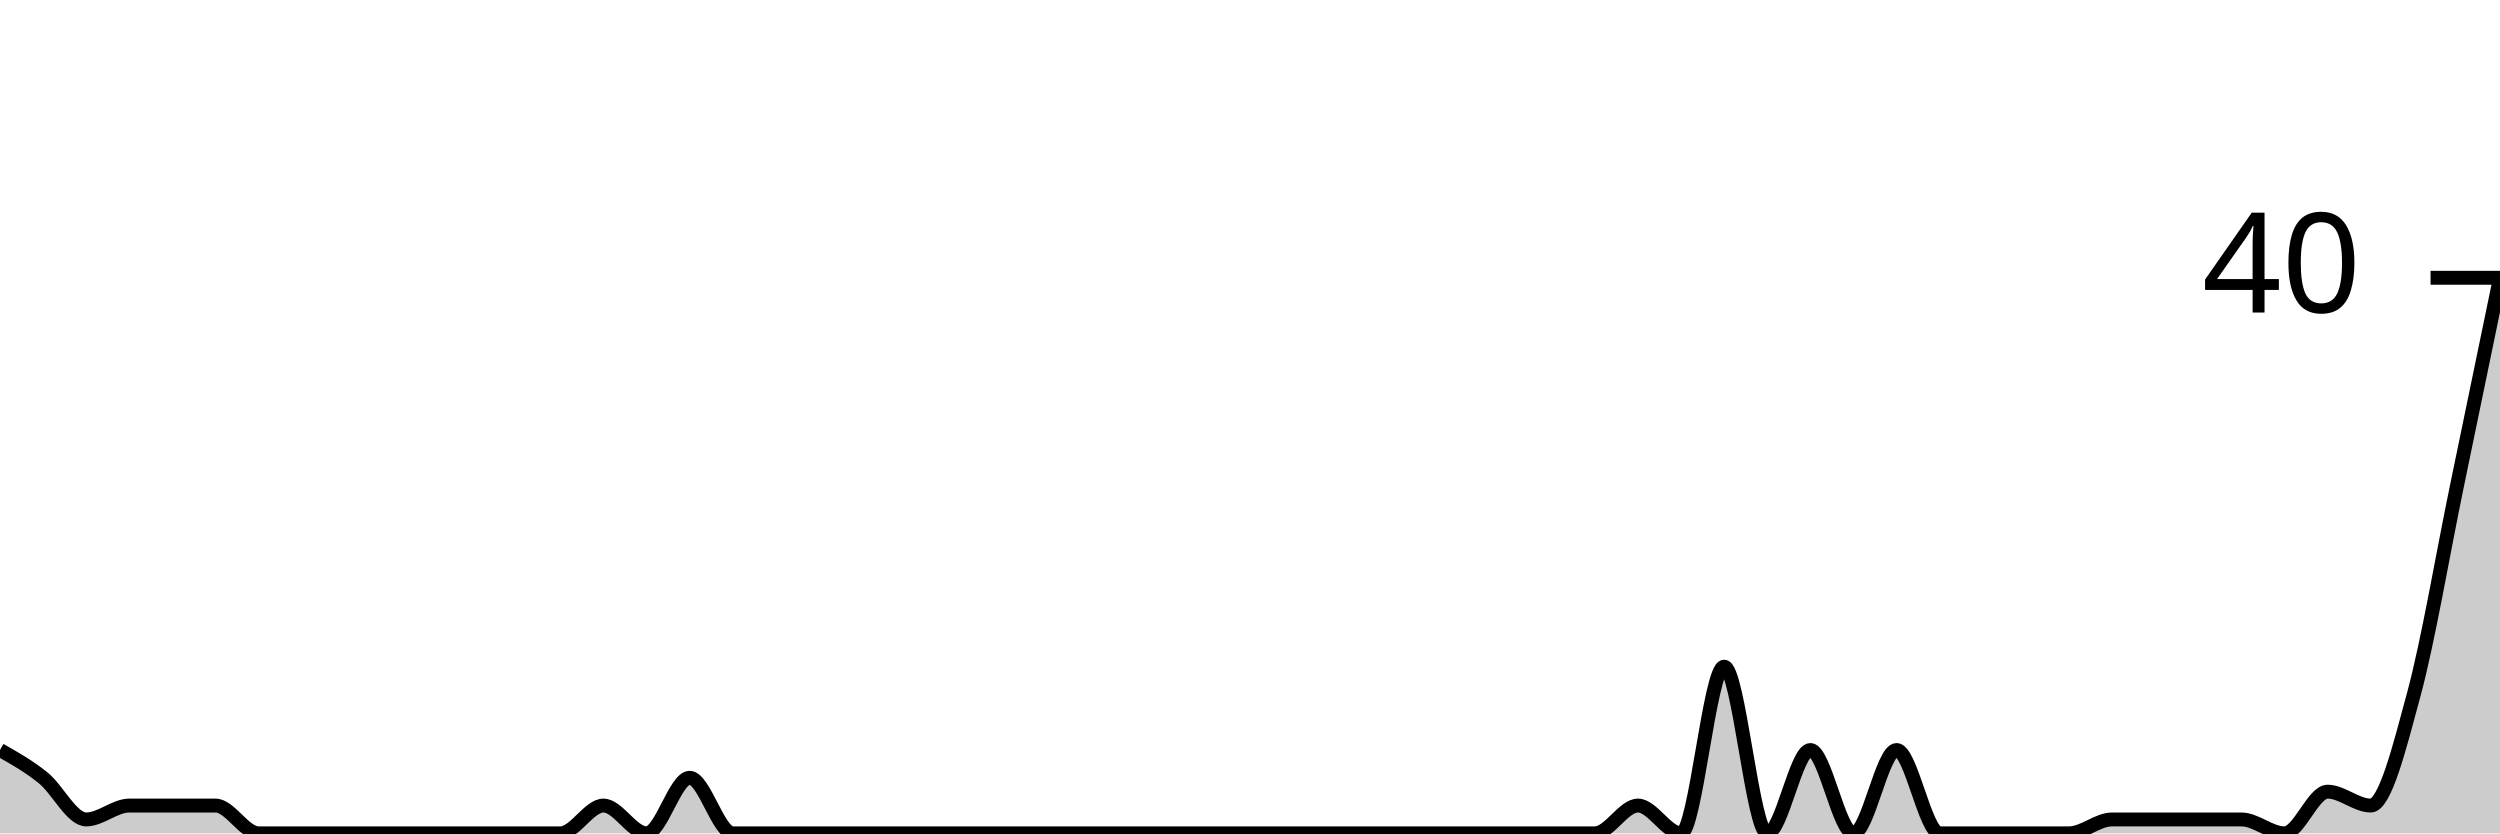
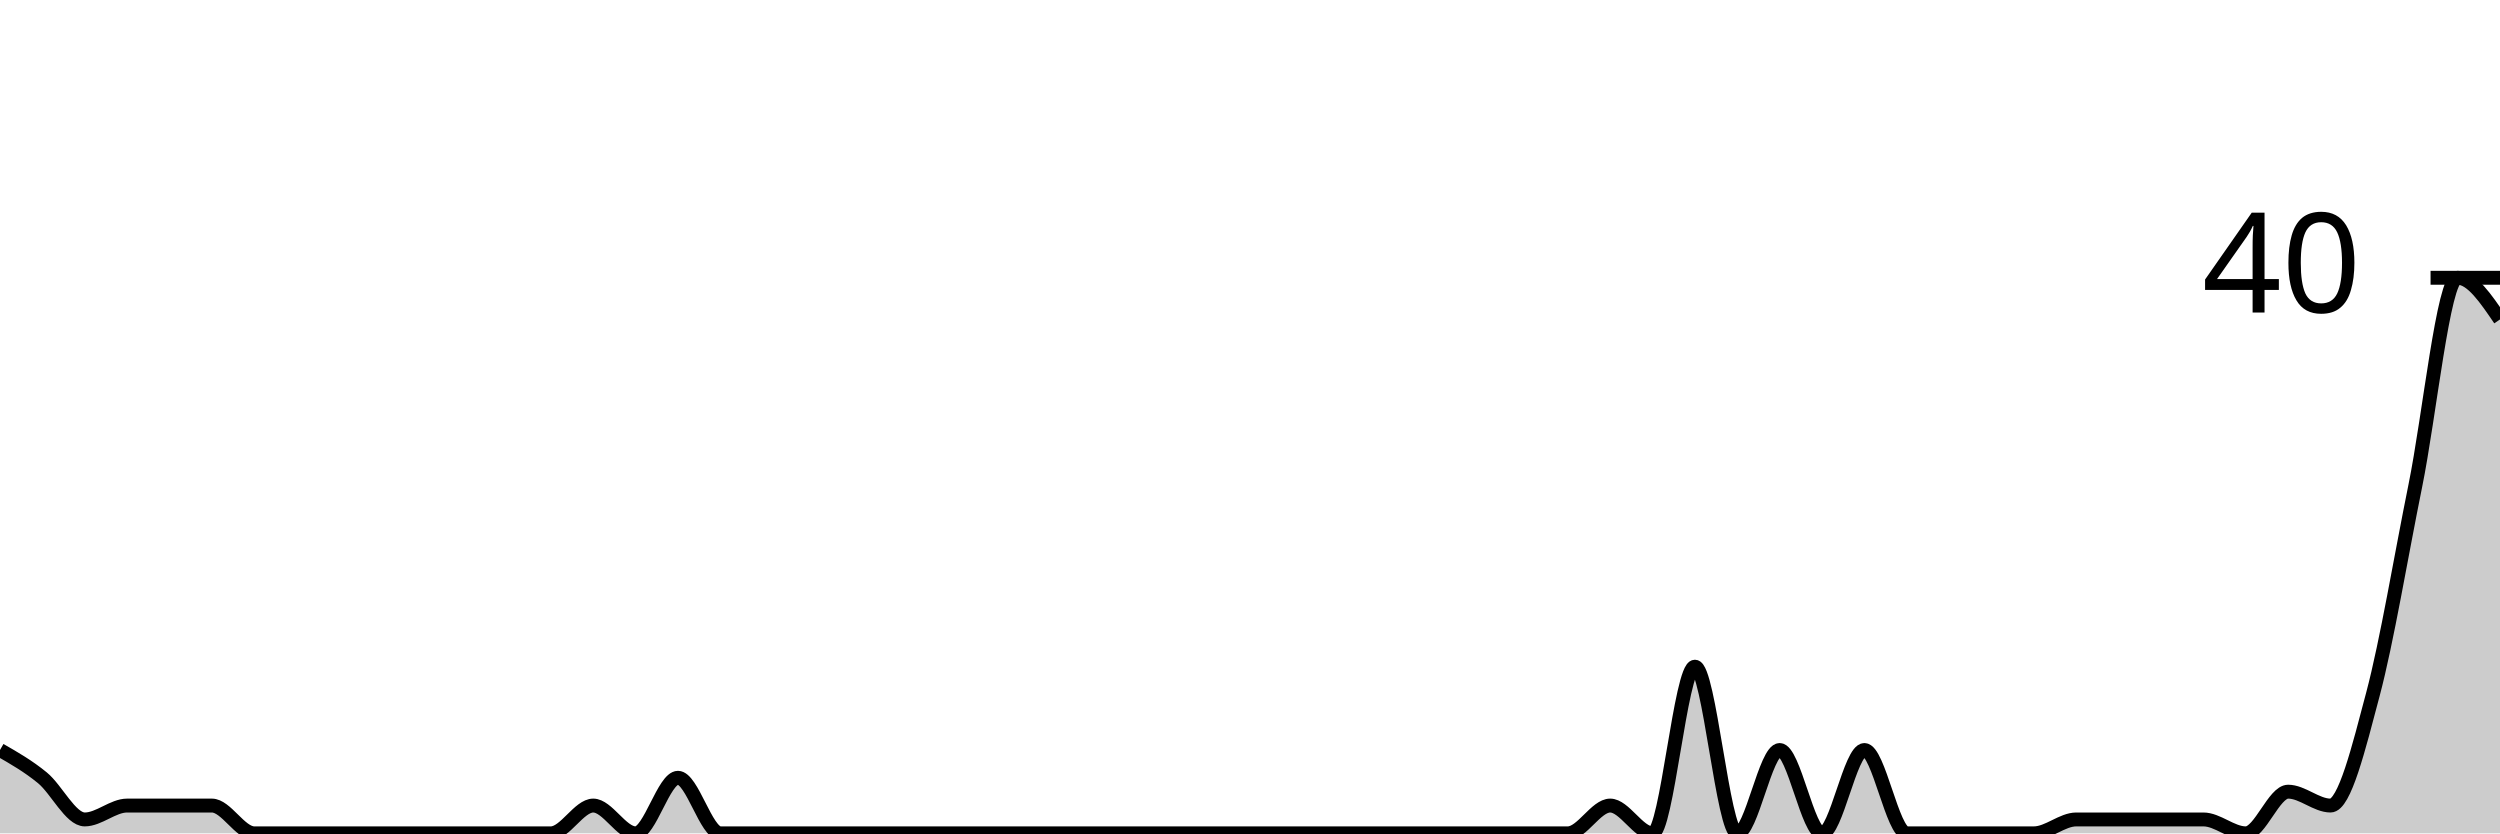
<svg xmlns="http://www.w3.org/2000/svg" viewBox="0 0 180 60">
  <g transform="translate(0,20)">
-     <path class="area" fill="rgba(0, 0, 0, 0.2)" d="M0,34C1.034,34.583,2.069,35.167,3.103,36C4.138,36.833,5.172,39,6.207,39C7.241,39,8.276,38,9.31,38C10.345,38,11.379,38,12.414,38C13.448,38,14.483,38,15.517,38C16.552,38,17.586,40,18.621,40C19.655,40,20.69,40,21.724,40C22.759,40,23.793,40,24.828,40C25.862,40,26.897,40,27.931,40C28.966,40,30,40,31.034,40C32.069,40,33.103,40,34.138,40C35.172,40,36.207,40,37.241,40C38.276,40,39.31,40,40.345,40C41.379,40,42.414,38,43.448,38C44.483,38,45.517,40,46.552,40C47.586,40,48.621,36,49.655,36C50.69,36,51.724,40,52.759,40C53.793,40,54.828,40,55.862,40C56.897,40,57.931,40,58.966,40C60,40,61.034,40,62.069,40C63.103,40,64.138,40,65.172,40C66.207,40,67.241,40,68.276,40C69.31,40,70.345,40,71.379,40C72.414,40,73.448,40,74.483,40C75.517,40,76.552,40,77.586,40C78.621,40,79.655,40,80.69,40C81.724,40,82.759,40,83.793,40C84.828,40,85.862,40,86.897,40C87.931,40,88.966,40,90,40C91.034,40,92.069,40,93.103,40C94.138,40,95.172,40,96.207,40C97.241,40,98.276,40,99.31,40C100.345,40,101.379,40,102.414,40C103.448,40,104.483,40,105.517,40C106.552,40,107.586,40,108.621,40C109.655,40,110.69,40,111.724,40C112.759,40,113.793,40,114.828,40C115.862,40,116.897,38,117.931,38C118.966,38,120,40,121.034,40C122.069,40,123.103,28,124.138,28C125.172,28,126.207,40,127.241,40C128.276,40,129.31,34,130.345,34C131.379,34,132.414,40,133.448,40C134.483,40,135.517,34,136.552,34C137.586,34,138.621,40,139.655,40C140.69,40,141.724,40,142.759,40C143.793,40,144.828,40,145.862,40C146.897,40,147.931,40,148.966,40C150,40,151.034,39,152.069,39C153.103,39,154.138,39,155.172,39C156.207,39,157.241,39,158.276,39C159.31,39,160.345,39,161.379,39C162.414,39,163.448,40,164.483,40C165.517,40,166.552,37,167.586,37C168.621,37,169.655,38,170.69,38C171.724,38,172.759,33.833,173.793,30C174.828,26.167,175.862,20,176.897,15C177.931,10,178.966,5,180,0L180,40C178.966,40,177.931,40,176.897,40C175.862,40,174.828,40,173.793,40C172.759,40,171.724,40,170.69,40C169.655,40,168.621,40,167.586,40C166.552,40,165.517,40,164.483,40C163.448,40,162.414,40,161.379,40C160.345,40,159.31,40,158.276,40C157.241,40,156.207,40,155.172,40C154.138,40,153.103,40,152.069,40C151.034,40,150,40,148.966,40C147.931,40,146.897,40,145.862,40C144.828,40,143.793,40,142.759,40C141.724,40,140.69,40,139.655,40C138.621,40,137.586,40,136.552,40C135.517,40,134.483,40,133.448,40C132.414,40,131.379,40,130.345,40C129.31,40,128.276,40,127.241,40C126.207,40,125.172,40,124.138,40C123.103,40,122.069,40,121.034,40C120,40,118.966,40,117.931,40C116.897,40,115.862,40,114.828,40C113.793,40,112.759,40,111.724,40C110.69,40,109.655,40,108.621,40C107.586,40,106.552,40,105.517,40C104.483,40,103.448,40,102.414,40C101.379,40,100.345,40,99.31,40C98.276,40,97.241,40,96.207,40C95.172,40,94.138,40,93.103,40C92.069,40,91.034,40,90,40C88.966,40,87.931,40,86.897,40C85.862,40,84.828,40,83.793,40C82.759,40,81.724,40,80.69,40C79.655,40,78.621,40,77.586,40C76.552,40,75.517,40,74.483,40C73.448,40,72.414,40,71.379,40C70.345,40,69.31,40,68.276,40C67.241,40,66.207,40,65.172,40C64.138,40,63.103,40,62.069,40C61.034,40,60,40,58.966,40C57.931,40,56.897,40,55.862,40C54.828,40,53.793,40,52.759,40C51.724,40,50.69,40,49.655,40C48.621,40,47.586,40,46.552,40C45.517,40,44.483,40,43.448,40C42.414,40,41.379,40,40.345,40C39.31,40,38.276,40,37.241,40C36.207,40,35.172,40,34.138,40C33.103,40,32.069,40,31.034,40C30,40,28.966,40,27.931,40C26.897,40,25.862,40,24.828,40C23.793,40,22.759,40,21.724,40C20.69,40,19.655,40,18.621,40C17.586,40,16.552,40,15.517,40C14.483,40,13.448,40,12.414,40C11.379,40,10.345,40,9.31,40C8.276,40,7.241,40,6.207,40C5.172,40,4.138,40,3.103,40C2.069,40,1.034,40,0,40Z" />
-     <path class="line" stroke="black" fill="none" d="M0,34C1.034,34.583,2.069,35.167,3.103,36C4.138,36.833,5.172,39,6.207,39C7.241,39,8.276,38,9.31,38C10.345,38,11.379,38,12.414,38C13.448,38,14.483,38,15.517,38C16.552,38,17.586,40,18.621,40C19.655,40,20.69,40,21.724,40C22.759,40,23.793,40,24.828,40C25.862,40,26.897,40,27.931,40C28.966,40,30,40,31.034,40C32.069,40,33.103,40,34.138,40C35.172,40,36.207,40,37.241,40C38.276,40,39.31,40,40.345,40C41.379,40,42.414,38,43.448,38C44.483,38,45.517,40,46.552,40C47.586,40,48.621,36,49.655,36C50.69,36,51.724,40,52.759,40C53.793,40,54.828,40,55.862,40C56.897,40,57.931,40,58.966,40C60,40,61.034,40,62.069,40C63.103,40,64.138,40,65.172,40C66.207,40,67.241,40,68.276,40C69.31,40,70.345,40,71.379,40C72.414,40,73.448,40,74.483,40C75.517,40,76.552,40,77.586,40C78.621,40,79.655,40,80.69,40C81.724,40,82.759,40,83.793,40C84.828,40,85.862,40,86.897,40C87.931,40,88.966,40,90,40C91.034,40,92.069,40,93.103,40C94.138,40,95.172,40,96.207,40C97.241,40,98.276,40,99.31,40C100.345,40,101.379,40,102.414,40C103.448,40,104.483,40,105.517,40C106.552,40,107.586,40,108.621,40C109.655,40,110.69,40,111.724,40C112.759,40,113.793,40,114.828,40C115.862,40,116.897,38,117.931,38C118.966,38,120,40,121.034,40C122.069,40,123.103,28,124.138,28C125.172,28,126.207,40,127.241,40C128.276,40,129.31,34,130.345,34C131.379,34,132.414,40,133.448,40C134.483,40,135.517,34,136.552,34C137.586,34,138.621,40,139.655,40C140.69,40,141.724,40,142.759,40C143.793,40,144.828,40,145.862,40C146.897,40,147.931,40,148.966,40C150,40,151.034,39,152.069,39C153.103,39,154.138,39,155.172,39C156.207,39,157.241,39,158.276,39C159.31,39,160.345,39,161.379,39C162.414,39,163.448,40,164.483,40C165.517,40,166.552,37,167.586,37C168.621,37,169.655,38,170.69,38C171.724,38,172.759,33.833,173.793,30C174.828,26.167,175.862,20,176.897,15C177.931,10,178.966,5,180,0" />
+     <path class="area" fill="rgba(0, 0, 0, 0.2)" d="M0,34C1.017,34.583,2.034,35.167,3.051,36C4.068,36.833,5.085,39,6.102,39C7.119,39,8.136,38,9.153,38C10.169,38,11.186,38,12.203,38C13.22,38,14.237,38,15.254,38C16.271,38,17.288,40,18.305,40C19.322,40,20.339,40,21.356,40C22.373,40,23.39,40,24.407,40C25.424,40,26.441,40,27.458,40C28.475,40,29.492,40,30.508,40C31.525,40,32.542,40,33.559,40C34.576,40,35.593,40,36.61,40C37.627,40,38.644,40,39.661,40C40.678,40,41.695,38,42.712,38C43.729,38,44.746,40,45.763,40C46.78,40,47.797,36,48.814,36C49.831,36,50.847,40,51.864,40C52.881,40,53.898,40,54.915,40C55.932,40,56.949,40,57.966,40C58.983,40,60,40,61.017,40C62.034,40,63.051,40,64.068,40C65.085,40,66.102,40,67.119,40C68.136,40,69.153,40,70.169,40C71.186,40,72.203,40,73.22,40C74.237,40,75.254,40,76.271,40C77.288,40,78.305,40,79.322,40C80.339,40,81.356,40,82.373,40C83.39,40,84.407,40,85.424,40C86.441,40,87.458,40,88.475,40C89.492,40,90.508,40,91.525,40C92.542,40,93.559,40,94.576,40C95.593,40,96.61,40,97.627,40C98.644,40,99.661,40,100.678,40C101.695,40,102.712,40,103.729,40C104.746,40,105.763,40,106.78,40C107.797,40,108.814,40,109.831,40C110.847,40,111.864,40,112.881,40C113.898,40,114.915,38,115.932,38C116.949,38,117.966,40,118.983,40C120,40,121.017,28,122.034,28C123.051,28,124.068,40,125.085,40C126.102,40,127.119,34,128.136,34C129.153,34,130.169,40,131.186,40C132.203,40,133.22,34,134.237,34C135.254,34,136.271,40,137.288,40C138.305,40,139.322,40,140.339,40C141.356,40,142.373,40,143.39,40C144.407,40,145.424,40,146.441,40C147.458,40,148.475,39,149.492,39C150.508,39,151.525,39,152.542,39C153.559,39,154.576,39,155.593,39C156.61,39,157.627,39,158.644,39C159.661,39,160.678,40,161.695,40C162.712,40,163.729,37,164.746,37C165.763,37,166.78,38,167.797,38C168.814,38,169.831,33.833,170.847,30C171.864,26.167,172.881,20,173.898,15C174.915,10,175.932,0,176.949,0C177.966,0,178.983,1.5,180,3L180,40C178.983,40,177.966,40,176.949,40C175.932,40,174.915,40,173.898,40C172.881,40,171.864,40,170.847,40C169.831,40,168.814,40,167.797,40C166.78,40,165.763,40,164.746,40C163.729,40,162.712,40,161.695,40C160.678,40,159.661,40,158.644,40C157.627,40,156.61,40,155.593,40C154.576,40,153.559,40,152.542,40C151.525,40,150.508,40,149.492,40C148.475,40,147.458,40,146.441,40C145.424,40,144.407,40,143.39,40C142.373,40,141.356,40,140.339,40C139.322,40,138.305,40,137.288,40C136.271,40,135.254,40,134.237,40C133.22,40,132.203,40,131.186,40C130.169,40,129.153,40,128.136,40C127.119,40,126.102,40,125.085,40C124.068,40,123.051,40,122.034,40C121.017,40,120,40,118.983,40C117.966,40,116.949,40,115.932,40C114.915,40,113.898,40,112.881,40C111.864,40,110.847,40,109.831,40C108.814,40,107.797,40,106.78,40C105.763,40,104.746,40,103.729,40C102.712,40,101.695,40,100.678,40C99.661,40,98.644,40,97.627,40C96.61,40,95.593,40,94.576,40C93.559,40,92.542,40,91.525,40C90.508,40,89.492,40,88.475,40C87.458,40,86.441,40,85.424,40C84.407,40,83.39,40,82.373,40C81.356,40,80.339,40,79.322,40C78.305,40,77.288,40,76.271,40C75.254,40,74.237,40,73.22,40C72.203,40,71.186,40,70.169,40C69.153,40,68.136,40,67.119,40C66.102,40,65.085,40,64.068,40C63.051,40,62.034,40,61.017,40C60,40,58.983,40,57.966,40C56.949,40,55.932,40,54.915,40C53.898,40,52.881,40,51.864,40C50.847,40,49.831,40,48.814,40C47.797,40,46.78,40,45.763,40C44.746,40,43.729,40,42.712,40C41.695,40,40.678,40,39.661,40C38.644,40,37.627,40,36.61,40C35.593,40,34.576,40,33.559,40C32.542,40,31.525,40,30.508,40C29.492,40,28.475,40,27.458,40C26.441,40,25.424,40,24.407,40C23.39,40,22.373,40,21.356,40C20.339,40,19.322,40,18.305,40C17.288,40,16.271,40,15.254,40C14.237,40,13.22,40,12.203,40C11.186,40,10.169,40,9.153,40C8.136,40,7.119,40,6.102,40C5.085,40,4.068,40,3.051,40C2.034,40,1.017,40,0,40Z" />
+     <path class="line" stroke="black" fill="none" d="M0,34C1.017,34.583,2.034,35.167,3.051,36C4.068,36.833,5.085,39,6.102,39C7.119,39,8.136,38,9.153,38C10.169,38,11.186,38,12.203,38C13.22,38,14.237,38,15.254,38C16.271,38,17.288,40,18.305,40C19.322,40,20.339,40,21.356,40C22.373,40,23.39,40,24.407,40C25.424,40,26.441,40,27.458,40C28.475,40,29.492,40,30.508,40C31.525,40,32.542,40,33.559,40C34.576,40,35.593,40,36.61,40C37.627,40,38.644,40,39.661,40C40.678,40,41.695,38,42.712,38C43.729,38,44.746,40,45.763,40C46.78,40,47.797,36,48.814,36C49.831,36,50.847,40,51.864,40C52.881,40,53.898,40,54.915,40C55.932,40,56.949,40,57.966,40C58.983,40,60,40,61.017,40C62.034,40,63.051,40,64.068,40C65.085,40,66.102,40,67.119,40C68.136,40,69.153,40,70.169,40C71.186,40,72.203,40,73.22,40C74.237,40,75.254,40,76.271,40C77.288,40,78.305,40,79.322,40C80.339,40,81.356,40,82.373,40C83.39,40,84.407,40,85.424,40C86.441,40,87.458,40,88.475,40C89.492,40,90.508,40,91.525,40C92.542,40,93.559,40,94.576,40C95.593,40,96.61,40,97.627,40C98.644,40,99.661,40,100.678,40C101.695,40,102.712,40,103.729,40C104.746,40,105.763,40,106.78,40C107.797,40,108.814,40,109.831,40C110.847,40,111.864,40,112.881,40C113.898,40,114.915,38,115.932,38C116.949,38,117.966,40,118.983,40C120,40,121.017,28,122.034,28C123.051,28,124.068,40,125.085,40C126.102,40,127.119,34,128.136,34C129.153,34,130.169,40,131.186,40C132.203,40,133.22,34,134.237,34C135.254,34,136.271,40,137.288,40C138.305,40,139.322,40,140.339,40C141.356,40,142.373,40,143.39,40C144.407,40,145.424,40,146.441,40C147.458,40,148.475,39,149.492,39C150.508,39,151.525,39,152.542,39C153.559,39,154.576,39,155.593,39C156.61,39,157.627,39,158.644,39C159.661,39,160.678,40,161.695,40C162.712,40,163.729,37,164.746,37C165.763,37,166.78,38,167.797,38C168.814,38,169.831,33.833,170.847,30C171.864,26.167,172.881,20,173.898,15C174.915,10,175.932,0,176.949,0C177.966,0,178.983,1.5,180,3" />
    <path class="axis-ceiling" stroke-width="1" stroke="black" fill="none" d="M175,0L180,0" />
    <text class="axis-ceiling-label" font-family="sans-serif" text-anchor="end" font-size="10px" x="170" y="2.5">40</text>
  </g>
</svg>
